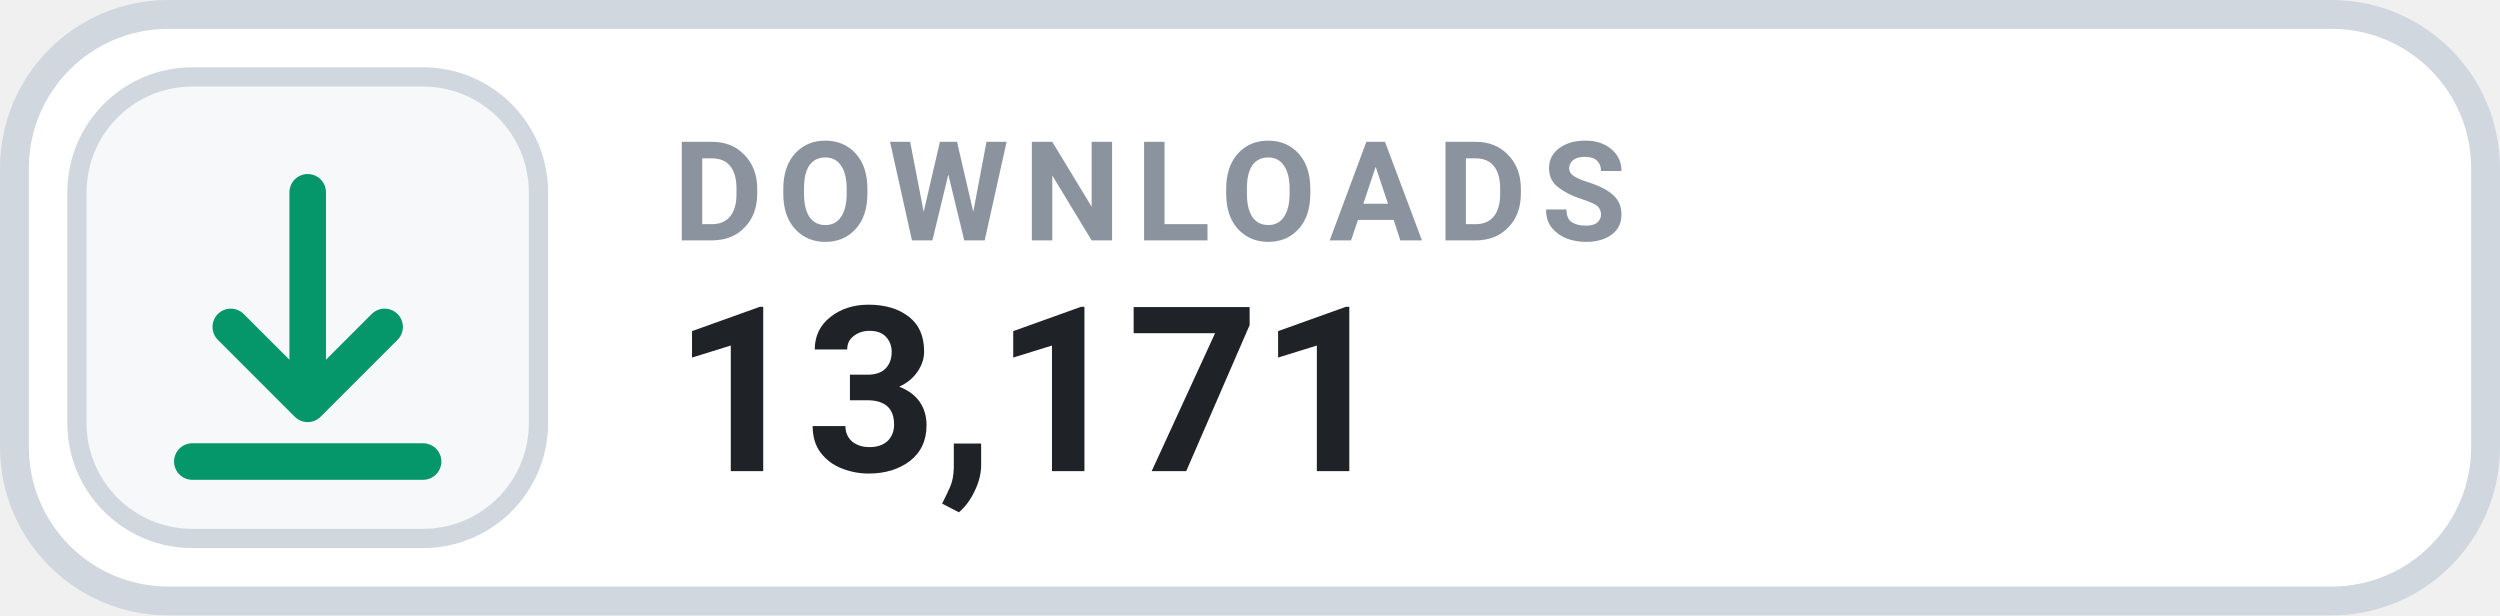
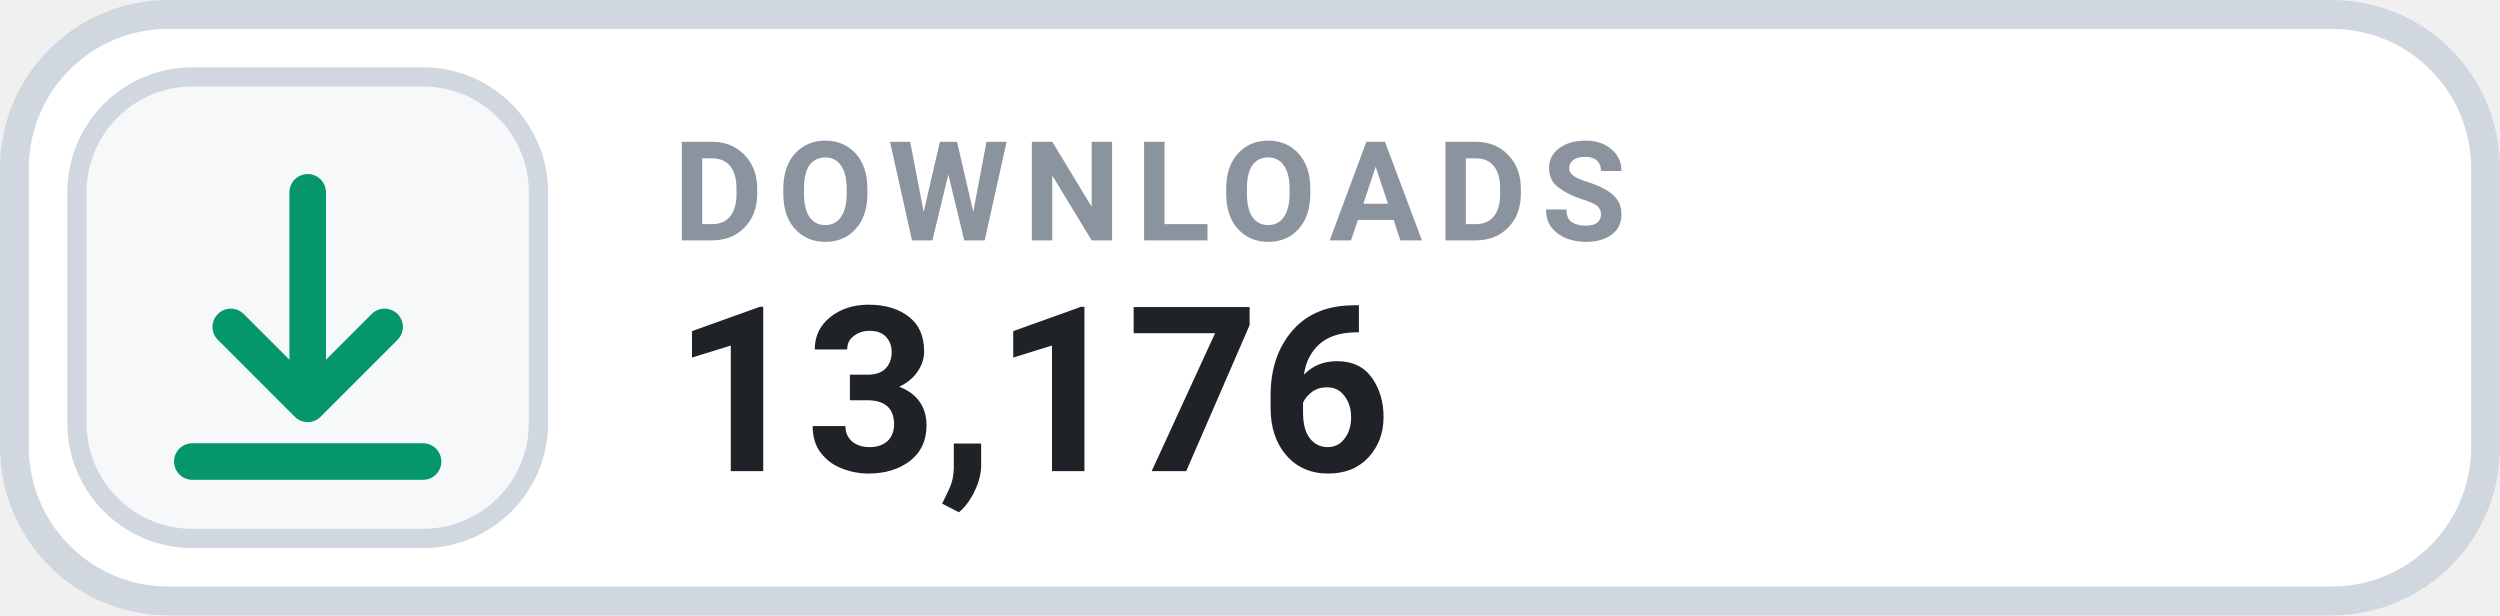
- <svg xmlns="http://www.w3.org/2000/svg" width="126" height="31.015" viewBox="0 0 130 32" role="img" aria-label="DOWNLOADS 13,171">
+ <svg xmlns="http://www.w3.org/2000/svg" width="126" height="31.015" viewBox="0 0 130 32" role="img" aria-label="DOWNLOADS 13,176">
  <rect x=".75" y=".75" width="128.5" height="30.5" rx="8" fill="#FFFFFF" stroke="#D0D7DE" stroke-width="1.5" />
  <rect x="4" y="4" width="24" height="24" rx="6" fill="#F6F8FA" stroke="#D0D7DE" stroke-width="1" />
  <g transform="translate(16 16)" style="color:#059669;">
    <path d="M0 -6 v11 m0 0 l4 -4 m-4 4 l-4 -4 M-6 8 h12" fill="none" stroke="currentColor" stroke-width="1.9" stroke-linecap="round" stroke-linejoin="round" />
  </g>
  <text x="35" y="12.5" fill="#8B949E" font-family="-apple-system,BlinkMacSystemFont,'Segoe UI',Roboto,Helvetica,Arial,sans-serif" font-size="7.2" font-weight="700" letter-spacing=".75">DOWNLOADS</text>
-   <text x="35" y="24.5" fill="#1F2328" font-family="-apple-system,BlinkMacSystemFont,'Segoe UI',Roboto,Helvetica,Arial,sans-serif" font-size="12" font-weight="700">13,171</text>
+   <text x="35" y="24.5" fill="#1F2328" font-family="-apple-system,BlinkMacSystemFont,'Segoe UI',Roboto,Helvetica,Arial,sans-serif" font-size="12" font-weight="700">13,176</text>
</svg>
